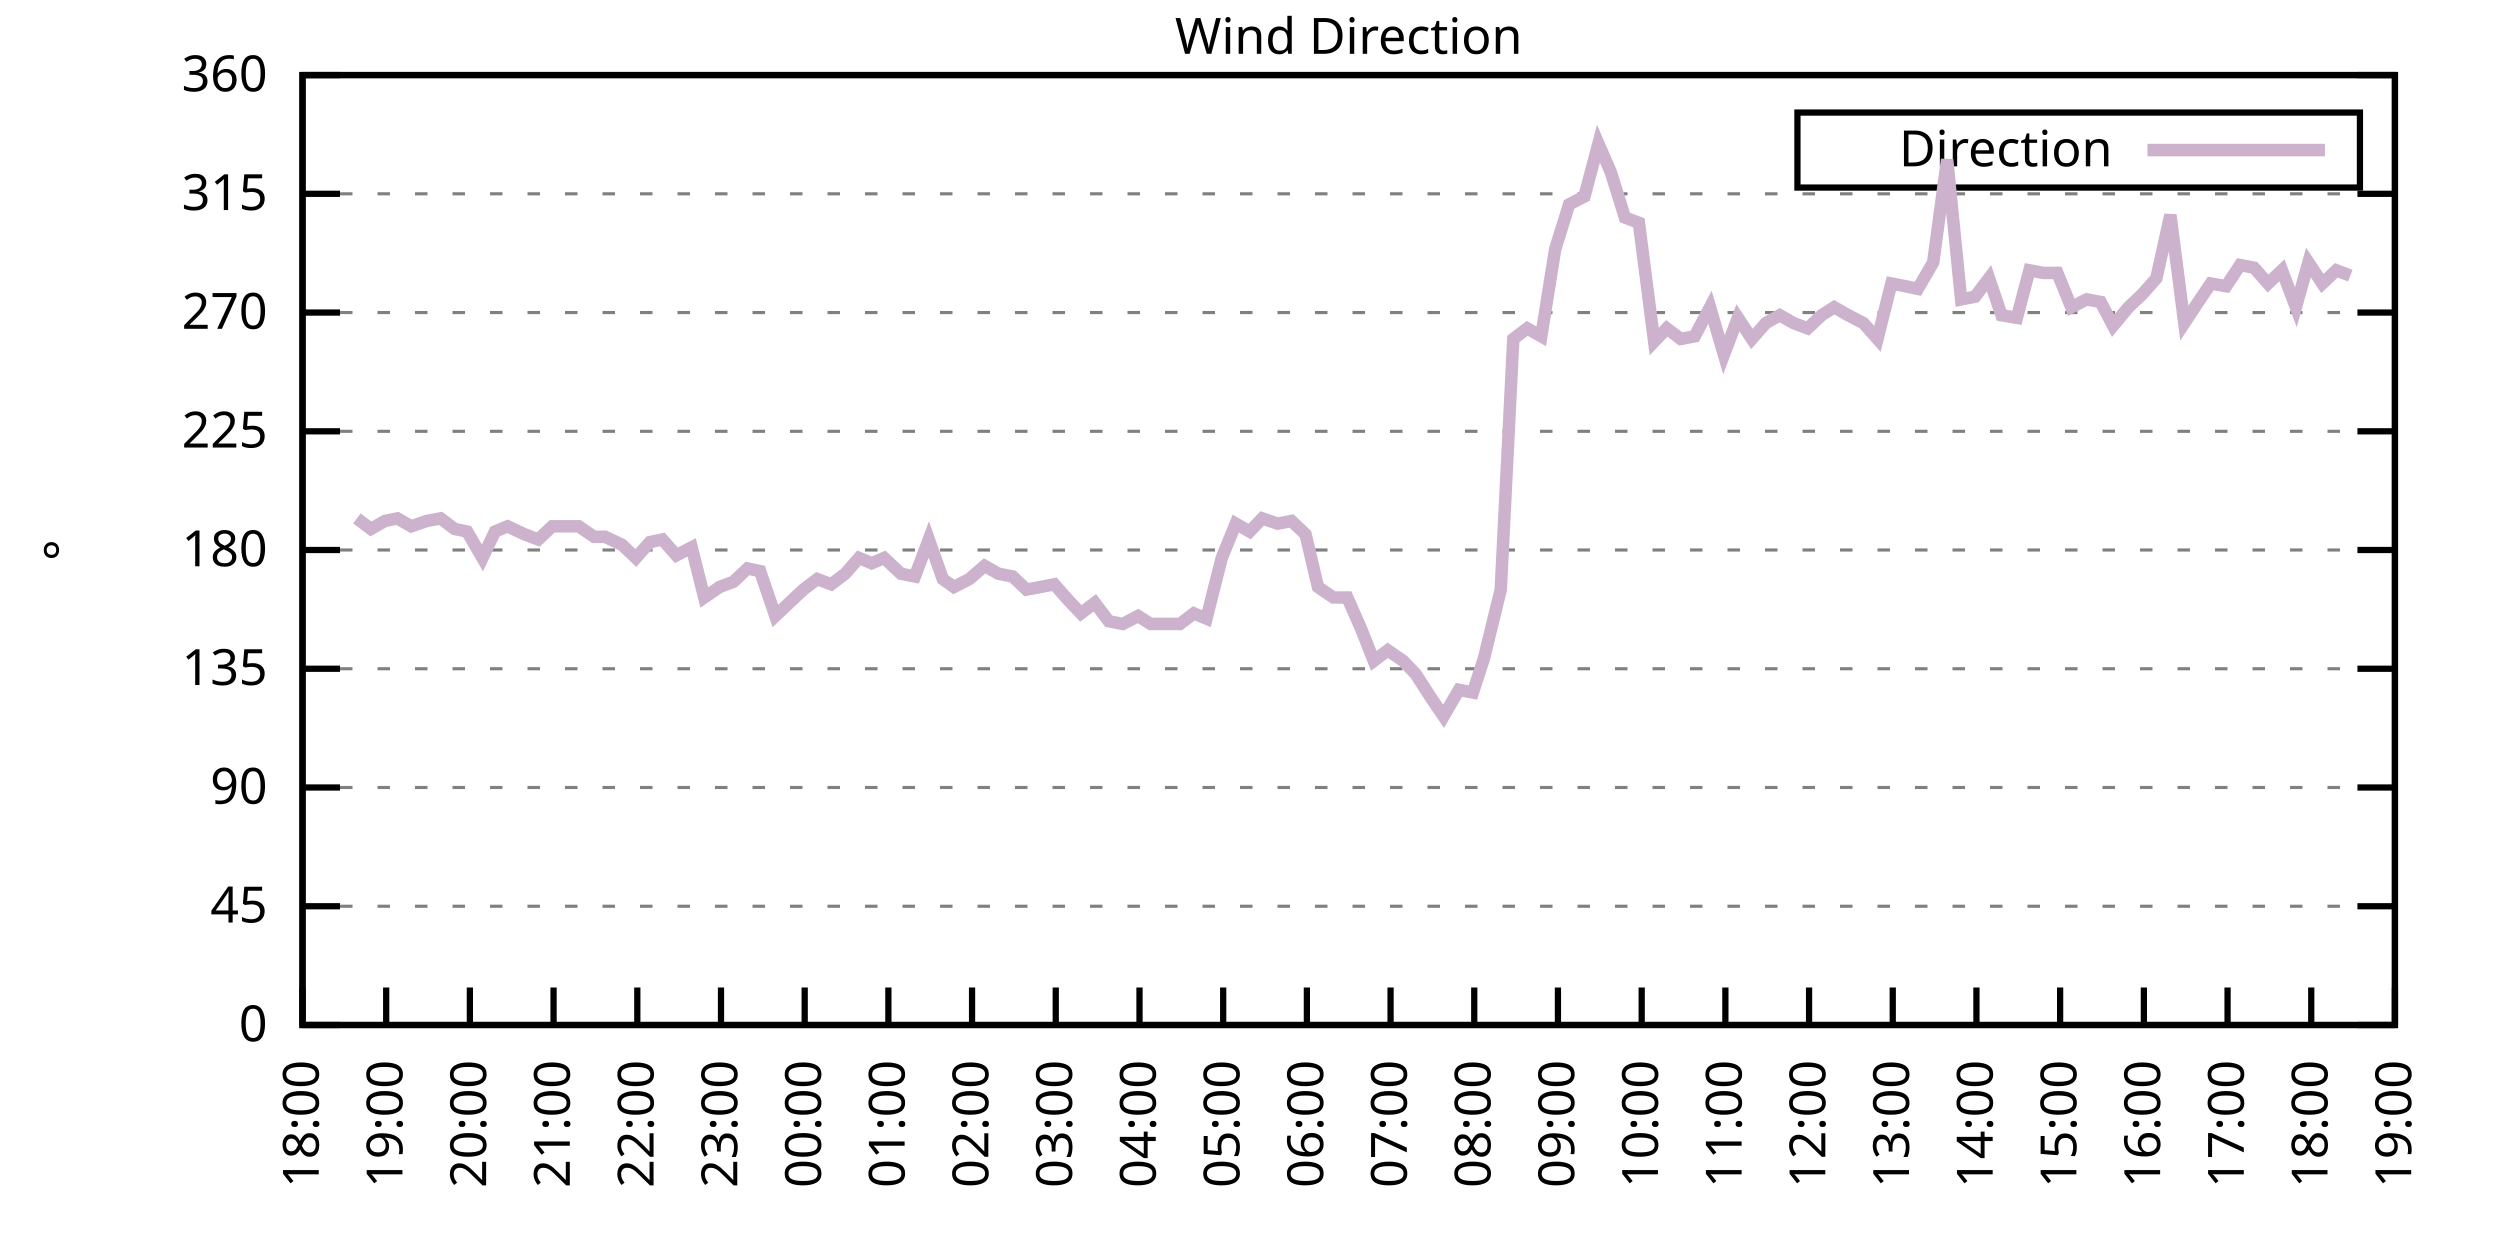
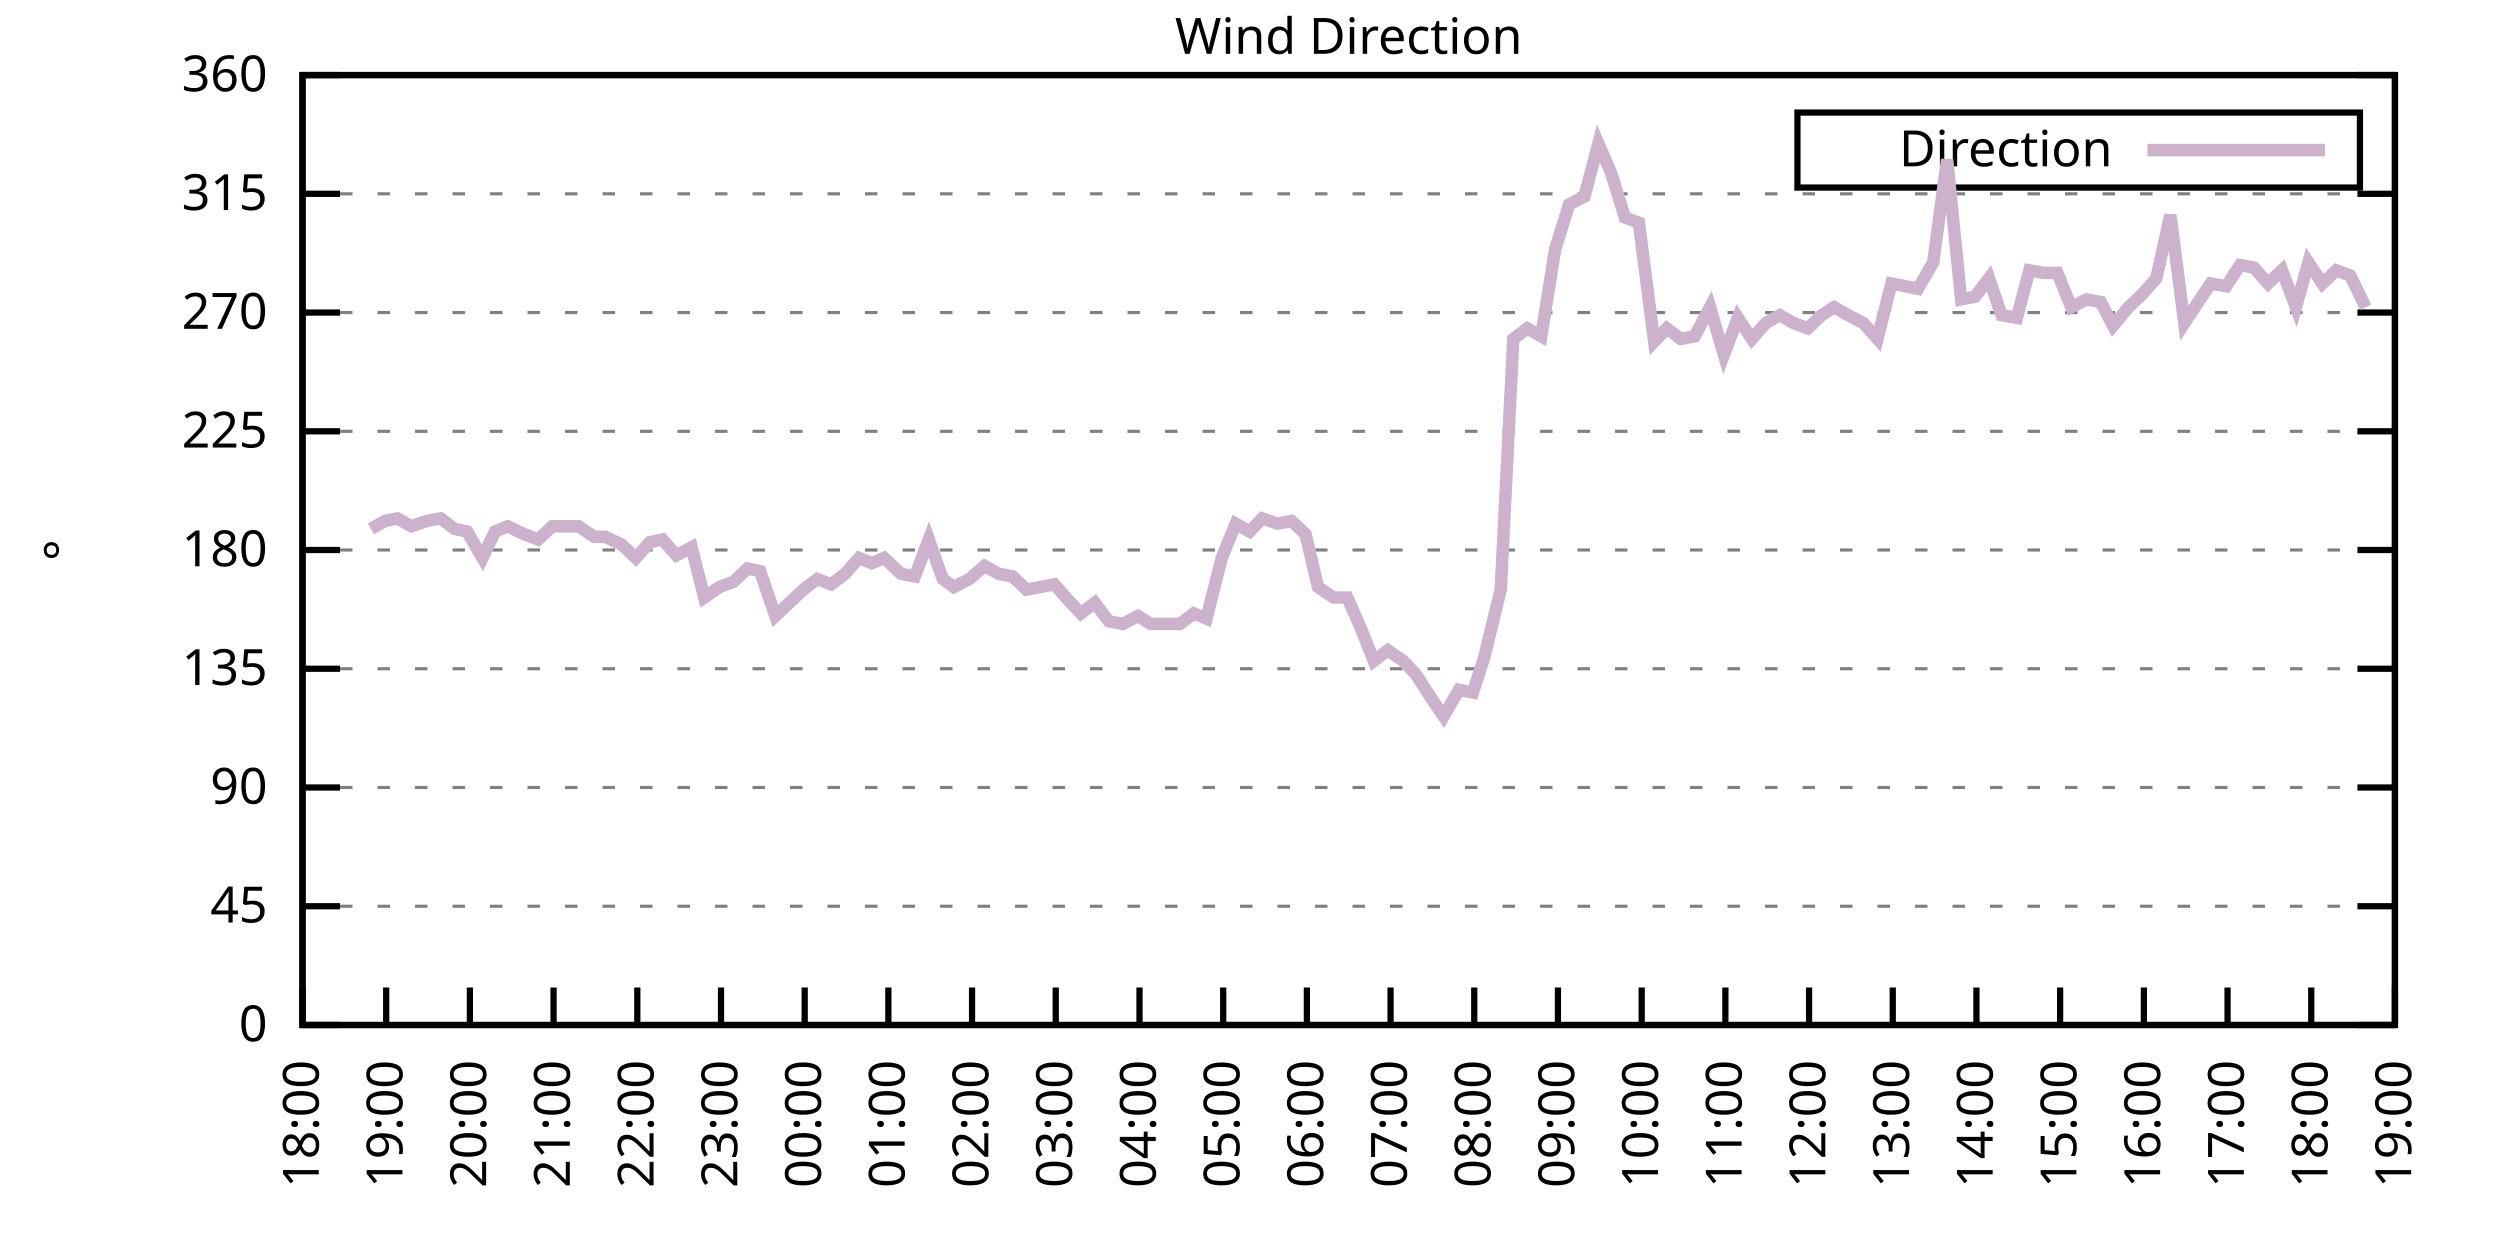
<svg xmlns="http://www.w3.org/2000/svg" xmlns:xlink="http://www.w3.org/1999/xlink" width="400" height="200" viewBox="0 0 400 200">
  <g id="gnuplot_canvas">
    <rect x="0" y="0" width="400" height="200" fill="none" />
    <defs>
      <circle id="gpDot" r="0.5" stroke-width="0.5" stroke="currentColor" />
      <path id="gpPt0" stroke-width="0.333" stroke="currentColor" d="M-1,0 h2 M0,-1 v2" />
      <path id="gpPt1" stroke-width="0.333" stroke="currentColor" d="M-1,-1 L1,1 M1,-1 L-1,1" />
      <path id="gpPt2" stroke-width="0.333" stroke="currentColor" d="M-1,0 L1,0 M0,-1 L0,1 M-1,-1 L1,1 M-1,1 L1,-1" />
      <rect id="gpPt3" stroke-width="0.333" stroke="currentColor" x="-1" y="-1" width="2" height="2" />
      <rect id="gpPt4" stroke-width="0.333" stroke="currentColor" fill="currentColor" x="-1" y="-1" width="2" height="2" />
      <circle id="gpPt5" stroke-width="0.333" stroke="currentColor" cx="0" cy="0" r="1" />
      <use xlink:href="#gpPt5" id="gpPt6" fill="currentColor" stroke="none" />
      <path id="gpPt7" stroke-width="0.333" stroke="currentColor" d="M0,-1.33 L-1.33,0.67 L1.33,0.67 z" />
      <use xlink:href="#gpPt7" id="gpPt8" fill="currentColor" stroke="none" />
      <use xlink:href="#gpPt7" id="gpPt9" stroke="currentColor" transform="rotate(180)" />
      <use xlink:href="#gpPt9" id="gpPt10" fill="currentColor" stroke="none" />
      <use xlink:href="#gpPt3" id="gpPt11" stroke="currentColor" transform="rotate(45)" />
      <use xlink:href="#gpPt11" id="gpPt12" fill="currentColor" stroke="none" />
      <path id="gpPt13" stroke-width="0.333" stroke="currentColor" d="M0,1.330 L1.265,0.411 L0.782,-1.067 L-0.782,-1.076 L-1.265,0.411 z" />
      <use xlink:href="#gpPt13" id="gpPt14" fill="currentColor" stroke="none" />
      <filter id="textbox" filterUnits="objectBoundingBox" x="0" y="0" height="1" width="1">
        <feFlood flood-color="white" flood-opacity="1" result="bgnd" />
        <feComposite in="SourceGraphic" in2="bgnd" operator="atop" />
      </filter>
      <filter id="greybox" filterUnits="objectBoundingBox" x="0" y="0" height="1" width="1">
        <feFlood flood-color="lightgrey" flood-opacity="1" result="grey" />
        <feComposite in="SourceGraphic" in2="grey" operator="atop" />
      </filter>
    </defs>
    <g fill="none" color="white" stroke="currentColor" stroke-width="1.00" stroke-linecap="butt" stroke-linejoin="miter">
</g>
    <g fill="none" color="black" stroke="currentColor" stroke-width="1.00" stroke-linecap="butt" stroke-linejoin="miter">
      <g stroke="none" shape-rendering="crispEdges">
        <polygon fill="rgb(255, 255, 255)" points="48.40,164.00 383.18,164.00 383.18,12.02 48.40,12.02 " />
      </g>
    </g>
    <g fill="none" color="black" stroke="currentColor" stroke-width="1.00" stroke-linecap="butt" stroke-linejoin="miter">
</g>
    <g fill="none" color="black" stroke="black" stroke-width="0.50" stroke-linecap="butt" stroke-linejoin="miter">
</g>
    <g fill="none" color="gray" stroke="currentColor" stroke-width="0.50" stroke-linecap="butt" stroke-linejoin="miter">
      <path stroke="gray" stroke-dasharray="2,4" class="gridline" d="M48.40,164.00 L383.19,164.00  " />
    </g>
    <g fill="none" color="gray" stroke="gray" stroke-width="1.00" stroke-linecap="butt" stroke-linejoin="miter">
</g>
    <g fill="none" color="black" stroke="currentColor" stroke-width="1.00" stroke-linecap="butt" stroke-linejoin="miter">
      <path stroke="black" d="M48.40,164.00 L54.40,164.00 M383.19,164.00 L377.19,164.00  " />
      <g transform="translate(42.80,166.60)" stroke="none" fill="black" font-family="Sans" font-size="8.00" text-anchor="end">
        <text>
          <tspan font-family="Sans"> 0</tspan>
        </text>
      </g>
    </g>
    <g fill="none" color="black" stroke="currentColor" stroke-width="1.00" stroke-linecap="butt" stroke-linejoin="miter">
</g>
    <g fill="none" color="black" stroke="black" stroke-width="0.50" stroke-linecap="butt" stroke-linejoin="miter">
</g>
    <g fill="none" color="gray" stroke="currentColor" stroke-width="0.50" stroke-linecap="butt" stroke-linejoin="miter">
      <path stroke="gray" stroke-dasharray="2,4" class="gridline" d="M48.40,145.00 L383.19,145.00  " />
    </g>
    <g fill="none" color="gray" stroke="gray" stroke-width="1.00" stroke-linecap="butt" stroke-linejoin="miter">
</g>
    <g fill="none" color="black" stroke="currentColor" stroke-width="1.00" stroke-linecap="butt" stroke-linejoin="miter">
      <path stroke="black" d="M48.40,145.00 L54.40,145.00 M383.19,145.00 L377.19,145.00  " />
      <g transform="translate(42.80,147.60)" stroke="none" fill="black" font-family="Sans" font-size="8.00" text-anchor="end">
        <text>
          <tspan font-family="Sans"> 45</tspan>
        </text>
      </g>
    </g>
    <g fill="none" color="black" stroke="currentColor" stroke-width="1.00" stroke-linecap="butt" stroke-linejoin="miter">
</g>
    <g fill="none" color="black" stroke="black" stroke-width="0.50" stroke-linecap="butt" stroke-linejoin="miter">
</g>
    <g fill="none" color="gray" stroke="currentColor" stroke-width="0.50" stroke-linecap="butt" stroke-linejoin="miter">
      <path stroke="gray" stroke-dasharray="2,4" class="gridline" d="M48.40,126.00 L383.19,126.00  " />
    </g>
    <g fill="none" color="gray" stroke="gray" stroke-width="1.00" stroke-linecap="butt" stroke-linejoin="miter">
</g>
    <g fill="none" color="black" stroke="currentColor" stroke-width="1.00" stroke-linecap="butt" stroke-linejoin="miter">
      <path stroke="black" d="M48.40,126.00 L54.40,126.00 M383.19,126.00 L377.19,126.00  " />
      <g transform="translate(42.80,128.60)" stroke="none" fill="black" font-family="Sans" font-size="8.00" text-anchor="end">
        <text>
          <tspan font-family="Sans"> 90</tspan>
        </text>
      </g>
    </g>
    <g fill="none" color="black" stroke="currentColor" stroke-width="1.00" stroke-linecap="butt" stroke-linejoin="miter">
</g>
    <g fill="none" color="black" stroke="black" stroke-width="0.50" stroke-linecap="butt" stroke-linejoin="miter">
</g>
    <g fill="none" color="gray" stroke="currentColor" stroke-width="0.50" stroke-linecap="butt" stroke-linejoin="miter">
      <path stroke="gray" stroke-dasharray="2,4" class="gridline" d="M48.40,107.00 L383.19,107.00  " />
    </g>
    <g fill="none" color="gray" stroke="gray" stroke-width="1.00" stroke-linecap="butt" stroke-linejoin="miter">
</g>
    <g fill="none" color="black" stroke="currentColor" stroke-width="1.00" stroke-linecap="butt" stroke-linejoin="miter">
      <path stroke="black" d="M48.40,107.00 L54.40,107.00 M383.19,107.00 L377.19,107.00  " />
      <g transform="translate(42.80,109.60)" stroke="none" fill="black" font-family="Sans" font-size="8.00" text-anchor="end">
        <text>
          <tspan font-family="Sans"> 135</tspan>
        </text>
      </g>
    </g>
    <g fill="none" color="black" stroke="currentColor" stroke-width="1.00" stroke-linecap="butt" stroke-linejoin="miter">
</g>
    <g fill="none" color="black" stroke="black" stroke-width="0.50" stroke-linecap="butt" stroke-linejoin="miter">
</g>
    <g fill="none" color="gray" stroke="currentColor" stroke-width="0.50" stroke-linecap="butt" stroke-linejoin="miter">
      <path stroke="gray" stroke-dasharray="2,4" class="gridline" d="M48.40,88.00 L383.19,88.00  " />
    </g>
    <g fill="none" color="gray" stroke="gray" stroke-width="1.00" stroke-linecap="butt" stroke-linejoin="miter">
</g>
    <g fill="none" color="black" stroke="currentColor" stroke-width="1.00" stroke-linecap="butt" stroke-linejoin="miter">
      <path stroke="black" d="M48.40,88.00 L54.40,88.00 M383.19,88.00 L377.19,88.00  " />
      <g transform="translate(42.80,90.60)" stroke="none" fill="black" font-family="Sans" font-size="8.00" text-anchor="end">
        <text>
          <tspan font-family="Sans"> 180</tspan>
        </text>
      </g>
    </g>
    <g fill="none" color="black" stroke="currentColor" stroke-width="1.00" stroke-linecap="butt" stroke-linejoin="miter">
</g>
    <g fill="none" color="black" stroke="black" stroke-width="0.50" stroke-linecap="butt" stroke-linejoin="miter">
</g>
    <g fill="none" color="gray" stroke="currentColor" stroke-width="0.50" stroke-linecap="butt" stroke-linejoin="miter">
      <path stroke="gray" stroke-dasharray="2,4" class="gridline" d="M48.40,69.01 L383.19,69.01  " />
    </g>
    <g fill="none" color="gray" stroke="gray" stroke-width="1.00" stroke-linecap="butt" stroke-linejoin="miter">
</g>
    <g fill="none" color="black" stroke="currentColor" stroke-width="1.00" stroke-linecap="butt" stroke-linejoin="miter">
      <path stroke="black" d="M48.40,69.01 L54.40,69.01 M383.19,69.01 L377.19,69.01  " />
      <g transform="translate(42.80,71.61)" stroke="none" fill="black" font-family="Sans" font-size="8.00" text-anchor="end">
        <text>
          <tspan font-family="Sans"> 225</tspan>
        </text>
      </g>
    </g>
    <g fill="none" color="black" stroke="currentColor" stroke-width="1.00" stroke-linecap="butt" stroke-linejoin="miter">
</g>
    <g fill="none" color="black" stroke="black" stroke-width="0.50" stroke-linecap="butt" stroke-linejoin="miter">
</g>
    <g fill="none" color="gray" stroke="currentColor" stroke-width="0.50" stroke-linecap="butt" stroke-linejoin="miter">
      <path stroke="gray" stroke-dasharray="2,4" class="gridline" d="M48.40,50.01 L383.19,50.01  " />
    </g>
    <g fill="none" color="gray" stroke="gray" stroke-width="1.00" stroke-linecap="butt" stroke-linejoin="miter">
</g>
    <g fill="none" color="black" stroke="currentColor" stroke-width="1.00" stroke-linecap="butt" stroke-linejoin="miter">
      <path stroke="black" d="M48.40,50.01 L54.40,50.01 M383.19,50.01 L377.19,50.01  " />
      <g transform="translate(42.80,52.61)" stroke="none" fill="black" font-family="Sans" font-size="8.00" text-anchor="end">
        <text>
          <tspan font-family="Sans"> 270</tspan>
        </text>
      </g>
    </g>
    <g fill="none" color="black" stroke="currentColor" stroke-width="1.00" stroke-linecap="butt" stroke-linejoin="miter">
</g>
    <g fill="none" color="black" stroke="black" stroke-width="0.50" stroke-linecap="butt" stroke-linejoin="miter">
</g>
    <g fill="none" color="gray" stroke="currentColor" stroke-width="0.50" stroke-linecap="butt" stroke-linejoin="miter">
      <path stroke="gray" stroke-dasharray="2,4" class="gridline" d="M48.40,31.01 L383.19,31.01  " />
    </g>
    <g fill="none" color="gray" stroke="gray" stroke-width="1.00" stroke-linecap="butt" stroke-linejoin="miter">
</g>
    <g fill="none" color="black" stroke="currentColor" stroke-width="1.00" stroke-linecap="butt" stroke-linejoin="miter">
      <path stroke="black" d="M48.40,31.01 L54.40,31.01 M383.19,31.01 L377.19,31.01  " />
      <g transform="translate(42.80,33.61)" stroke="none" fill="black" font-family="Sans" font-size="8.00" text-anchor="end">
        <text>
          <tspan font-family="Sans"> 315</tspan>
        </text>
      </g>
    </g>
    <g fill="none" color="black" stroke="currentColor" stroke-width="1.00" stroke-linecap="butt" stroke-linejoin="miter">
</g>
    <g fill="none" color="black" stroke="black" stroke-width="0.50" stroke-linecap="butt" stroke-linejoin="miter">
</g>
    <g fill="none" color="gray" stroke="currentColor" stroke-width="0.50" stroke-linecap="butt" stroke-linejoin="miter">
      <path stroke="gray" stroke-dasharray="2,4" class="gridline" d="M48.40,12.01 L383.19,12.01  " />
    </g>
    <g fill="none" color="gray" stroke="gray" stroke-width="1.00" stroke-linecap="butt" stroke-linejoin="miter">
</g>
    <g fill="none" color="black" stroke="currentColor" stroke-width="1.00" stroke-linecap="butt" stroke-linejoin="miter">
      <path stroke="black" d="M48.40,12.01 L54.40,12.01 M383.19,12.01 L377.19,12.01  " />
      <g transform="translate(42.80,14.61)" stroke="none" fill="black" font-family="Sans" font-size="8.00" text-anchor="end">
        <text>
          <tspan font-family="Sans"> 360</tspan>
        </text>
      </g>
    </g>
    <g fill="none" color="black" stroke="currentColor" stroke-width="1.00" stroke-linecap="butt" stroke-linejoin="miter">
      <path stroke="black" d="M48.40,164.00 L48.40,158.00  " />
      <g transform="translate(51.00,169.60) rotate(270.00)" stroke="none" fill="black" font-family="Sans" font-size="8.00" text-anchor="end">
        <text>
          <tspan font-family="Sans">18:00</tspan>
        </text>
      </g>
    </g>
    <g fill="none" color="black" stroke="currentColor" stroke-width="1.00" stroke-linecap="butt" stroke-linejoin="miter">
      <path stroke="black" d="M61.79,164.00 L61.79,158.00  " />
      <g transform="translate(64.39,169.60) rotate(270.00)" stroke="none" fill="black" font-family="Sans" font-size="8.00" text-anchor="end">
        <text>
          <tspan font-family="Sans">19:00</tspan>
        </text>
      </g>
    </g>
    <g fill="none" color="black" stroke="currentColor" stroke-width="1.00" stroke-linecap="butt" stroke-linejoin="miter">
      <path stroke="black" d="M75.18,164.00 L75.18,158.00  " />
      <g transform="translate(77.78,169.60) rotate(270.00)" stroke="none" fill="black" font-family="Sans" font-size="8.00" text-anchor="end">
        <text>
          <tspan font-family="Sans">20:00</tspan>
        </text>
      </g>
    </g>
    <g fill="none" color="black" stroke="currentColor" stroke-width="1.00" stroke-linecap="butt" stroke-linejoin="miter">
      <path stroke="black" d="M88.57,164.00 L88.57,158.00  " />
      <g transform="translate(91.17,169.60) rotate(270.00)" stroke="none" fill="black" font-family="Sans" font-size="8.00" text-anchor="end">
        <text>
          <tspan font-family="Sans">21:00</tspan>
        </text>
      </g>
    </g>
    <g fill="none" color="black" stroke="currentColor" stroke-width="1.00" stroke-linecap="butt" stroke-linejoin="miter">
      <path stroke="black" d="M101.97,164.00 L101.97,158.00  " />
      <g transform="translate(104.57,169.60) rotate(270.00)" stroke="none" fill="black" font-family="Sans" font-size="8.00" text-anchor="end">
        <text>
          <tspan font-family="Sans">22:00</tspan>
        </text>
      </g>
    </g>
    <g fill="none" color="black" stroke="currentColor" stroke-width="1.00" stroke-linecap="butt" stroke-linejoin="miter">
      <path stroke="black" d="M115.36,164.00 L115.36,158.00  " />
      <g transform="translate(117.96,169.60) rotate(270.00)" stroke="none" fill="black" font-family="Sans" font-size="8.00" text-anchor="end">
        <text>
          <tspan font-family="Sans">23:00</tspan>
        </text>
      </g>
    </g>
    <g fill="none" color="black" stroke="currentColor" stroke-width="1.00" stroke-linecap="butt" stroke-linejoin="miter">
      <path stroke="black" d="M128.75,164.00 L128.75,158.00  " />
      <g transform="translate(131.35,169.60) rotate(270.00)" stroke="none" fill="black" font-family="Sans" font-size="8.00" text-anchor="end">
        <text>
          <tspan font-family="Sans">00:00</tspan>
        </text>
      </g>
    </g>
    <g fill="none" color="black" stroke="currentColor" stroke-width="1.00" stroke-linecap="butt" stroke-linejoin="miter">
      <path stroke="black" d="M142.14,164.00 L142.14,158.00  " />
      <g transform="translate(144.74,169.60) rotate(270.00)" stroke="none" fill="black" font-family="Sans" font-size="8.00" text-anchor="end">
        <text>
          <tspan font-family="Sans">01:00</tspan>
        </text>
      </g>
    </g>
    <g fill="none" color="black" stroke="currentColor" stroke-width="1.00" stroke-linecap="butt" stroke-linejoin="miter">
      <path stroke="black" d="M155.53,164.00 L155.53,158.00  " />
      <g transform="translate(158.13,169.60) rotate(270.00)" stroke="none" fill="black" font-family="Sans" font-size="8.00" text-anchor="end">
        <text>
          <tspan font-family="Sans">02:00</tspan>
        </text>
      </g>
    </g>
    <g fill="none" color="black" stroke="currentColor" stroke-width="1.00" stroke-linecap="butt" stroke-linejoin="miter">
      <path stroke="black" d="M168.92,164.00 L168.92,158.00  " />
      <g transform="translate(171.52,169.60) rotate(270.00)" stroke="none" fill="black" font-family="Sans" font-size="8.00" text-anchor="end">
        <text>
          <tspan font-family="Sans">03:00</tspan>
        </text>
      </g>
    </g>
    <g fill="none" color="black" stroke="currentColor" stroke-width="1.00" stroke-linecap="butt" stroke-linejoin="miter">
      <path stroke="black" d="M182.32,164.00 L182.32,158.00  " />
      <g transform="translate(184.92,169.60) rotate(270.00)" stroke="none" fill="black" font-family="Sans" font-size="8.00" text-anchor="end">
        <text>
          <tspan font-family="Sans">04:00</tspan>
        </text>
      </g>
    </g>
    <g fill="none" color="black" stroke="currentColor" stroke-width="1.00" stroke-linecap="butt" stroke-linejoin="miter">
      <path stroke="black" d="M195.71,164.00 L195.71,158.00  " />
      <g transform="translate(198.31,169.60) rotate(270.00)" stroke="none" fill="black" font-family="Sans" font-size="8.00" text-anchor="end">
        <text>
          <tspan font-family="Sans">05:00</tspan>
        </text>
      </g>
    </g>
    <g fill="none" color="black" stroke="currentColor" stroke-width="1.00" stroke-linecap="butt" stroke-linejoin="miter">
      <path stroke="black" d="M209.10,164.00 L209.10,158.00  " />
      <g transform="translate(211.70,169.60) rotate(270.00)" stroke="none" fill="black" font-family="Sans" font-size="8.00" text-anchor="end">
        <text>
          <tspan font-family="Sans">06:00</tspan>
        </text>
      </g>
    </g>
    <g fill="none" color="black" stroke="currentColor" stroke-width="1.00" stroke-linecap="butt" stroke-linejoin="miter">
      <path stroke="black" d="M222.49,164.00 L222.49,158.00  " />
      <g transform="translate(225.09,169.60) rotate(270.00)" stroke="none" fill="black" font-family="Sans" font-size="8.00" text-anchor="end">
        <text>
          <tspan font-family="Sans">07:00</tspan>
        </text>
      </g>
    </g>
    <g fill="none" color="black" stroke="currentColor" stroke-width="1.00" stroke-linecap="butt" stroke-linejoin="miter">
      <path stroke="black" d="M235.88,164.00 L235.88,158.00  " />
      <g transform="translate(238.48,169.60) rotate(270.00)" stroke="none" fill="black" font-family="Sans" font-size="8.00" text-anchor="end">
        <text>
          <tspan font-family="Sans">08:00</tspan>
        </text>
      </g>
    </g>
    <g fill="none" color="black" stroke="currentColor" stroke-width="1.00" stroke-linecap="butt" stroke-linejoin="miter">
      <path stroke="black" d="M249.27,164.00 L249.27,158.00  " />
      <g transform="translate(251.87,169.60) rotate(270.00)" stroke="none" fill="black" font-family="Sans" font-size="8.00" text-anchor="end">
        <text>
          <tspan font-family="Sans">09:00</tspan>
        </text>
      </g>
    </g>
    <g fill="none" color="black" stroke="currentColor" stroke-width="1.00" stroke-linecap="butt" stroke-linejoin="miter">
      <path stroke="black" d="M262.67,164.00 L262.67,158.00  " />
      <g transform="translate(265.27,169.60) rotate(270.00)" stroke="none" fill="black" font-family="Sans" font-size="8.00" text-anchor="end">
        <text>
          <tspan font-family="Sans">10:00</tspan>
        </text>
      </g>
    </g>
    <g fill="none" color="black" stroke="currentColor" stroke-width="1.00" stroke-linecap="butt" stroke-linejoin="miter">
      <path stroke="black" d="M276.06,164.00 L276.06,158.00  " />
      <g transform="translate(278.66,169.60) rotate(270.00)" stroke="none" fill="black" font-family="Sans" font-size="8.00" text-anchor="end">
        <text>
          <tspan font-family="Sans">11:00</tspan>
        </text>
      </g>
    </g>
    <g fill="none" color="black" stroke="currentColor" stroke-width="1.00" stroke-linecap="butt" stroke-linejoin="miter">
      <path stroke="black" d="M289.45,164.00 L289.45,158.00  " />
      <g transform="translate(292.05,169.60) rotate(270.00)" stroke="none" fill="black" font-family="Sans" font-size="8.00" text-anchor="end">
        <text>
          <tspan font-family="Sans">12:00</tspan>
        </text>
      </g>
    </g>
    <g fill="none" color="black" stroke="currentColor" stroke-width="1.00" stroke-linecap="butt" stroke-linejoin="miter">
      <path stroke="black" d="M302.84,164.00 L302.84,158.00  " />
      <g transform="translate(305.44,169.60) rotate(270.00)" stroke="none" fill="black" font-family="Sans" font-size="8.00" text-anchor="end">
        <text>
          <tspan font-family="Sans">13:00</tspan>
        </text>
      </g>
    </g>
    <g fill="none" color="black" stroke="currentColor" stroke-width="1.00" stroke-linecap="butt" stroke-linejoin="miter">
      <path stroke="black" d="M316.23,164.00 L316.23,158.00  " />
      <g transform="translate(318.83,169.60) rotate(270.00)" stroke="none" fill="black" font-family="Sans" font-size="8.00" text-anchor="end">
        <text>
          <tspan font-family="Sans">14:00</tspan>
        </text>
      </g>
    </g>
    <g fill="none" color="black" stroke="currentColor" stroke-width="1.00" stroke-linecap="butt" stroke-linejoin="miter">
      <path stroke="black" d="M329.62,164.00 L329.62,158.00  " />
      <g transform="translate(332.22,169.60) rotate(270.00)" stroke="none" fill="black" font-family="Sans" font-size="8.00" text-anchor="end">
        <text>
          <tspan font-family="Sans">15:00</tspan>
        </text>
      </g>
    </g>
    <g fill="none" color="black" stroke="currentColor" stroke-width="1.00" stroke-linecap="butt" stroke-linejoin="miter">
      <path stroke="black" d="M343.02,164.00 L343.02,158.00  " />
      <g transform="translate(345.62,169.60) rotate(270.00)" stroke="none" fill="black" font-family="Sans" font-size="8.00" text-anchor="end">
        <text>
          <tspan font-family="Sans">16:00</tspan>
        </text>
      </g>
    </g>
    <g fill="none" color="black" stroke="currentColor" stroke-width="1.00" stroke-linecap="butt" stroke-linejoin="miter">
      <path stroke="black" d="M356.41,164.00 L356.41,158.00  " />
      <g transform="translate(359.01,169.60) rotate(270.00)" stroke="none" fill="black" font-family="Sans" font-size="8.00" text-anchor="end">
        <text>
          <tspan font-family="Sans">17:00</tspan>
        </text>
      </g>
    </g>
    <g fill="none" color="black" stroke="currentColor" stroke-width="1.00" stroke-linecap="butt" stroke-linejoin="miter">
      <path stroke="black" d="M369.80,164.00 L369.80,158.00  " />
      <g transform="translate(372.40,169.60) rotate(270.00)" stroke="none" fill="black" font-family="Sans" font-size="8.00" text-anchor="end">
        <text>
          <tspan font-family="Sans">18:00</tspan>
        </text>
      </g>
    </g>
    <g fill="none" color="black" stroke="currentColor" stroke-width="1.00" stroke-linecap="butt" stroke-linejoin="miter">
      <path stroke="black" d="M383.19,164.00 L383.19,158.00  " />
      <g transform="translate(385.79,169.60) rotate(270.00)" stroke="none" fill="black" font-family="Sans" font-size="8.00" text-anchor="end">
        <text>
          <tspan font-family="Sans">19:00</tspan>
        </text>
      </g>
    </g>
    <g fill="none" color="black" stroke="currentColor" stroke-width="1.00" stroke-linecap="butt" stroke-linejoin="miter">
</g>
    <g fill="none" color="black" stroke="currentColor" stroke-width="1.00" stroke-linecap="butt" stroke-linejoin="miter">
      <path stroke="black" d="M48.40,12.01 L48.40,164.00 L383.19,164.00 L383.19,12.01 L48.40,12.01 Z  " />
    </g>
    <g fill="none" color="black" stroke="currentColor" stroke-width="1.00" stroke-linecap="butt" stroke-linejoin="miter">
</g>
    <g fill="none" color="black" stroke="currentColor" stroke-width="1.00" stroke-linecap="butt" stroke-linejoin="miter">
      <path stroke="black" d="M287.59,30.01 L287.59,18.01 L377.59,18.01 L377.59,30.01 L287.59,30.01 Z  " />
    </g>
    <g id="Wind_direction_plot_1">
      <g fill="none" color="white" stroke="black" stroke-width="2.00" stroke-linecap="butt" stroke-linejoin="miter">
</g>
      <g fill="none" color="black" stroke="currentColor" stroke-width="2.00" stroke-linecap="butt" stroke-linejoin="miter">
        <g transform="translate(337.99,26.61)" stroke="none" fill="black" font-family="Sans" font-size="8.00" text-anchor="end">
          <text>
            <tspan font-family="Sans">Direction</tspan>
          </text>
        </g>
      </g>
      <g fill="none" color="black" stroke="currentColor" stroke-width="2.00" stroke-linecap="butt" stroke-linejoin="miter">
-         <path stroke="rgb(204, 178, 204)" d="M343.59,24.01 L371.99,24.01 M57.10,82.94 L59.34,84.63 L61.57,83.36 L63.58,82.94 L65.81,84.21 L68.26,83.36   L70.50,82.94 L72.73,84.63 L74.74,85.05 L77.19,89.27 L79.20,85.05 L81.21,84.21 L83.89,85.47 L86.12,86.32   L88.35,84.21 L90.58,84.21 L92.59,84.21 L95.05,85.89 L96.83,85.89 L99.51,87.16 L101.74,89.27 L103.98,86.74   L105.98,86.32 L108.22,88.85 L110.67,87.58 L112.68,95.60 L115.13,93.92 L117.37,93.07 L119.60,90.96 L121.61,91.38   L124.06,98.56 L126.29,96.45 L128.53,94.34 L130.76,92.65 L132.99,93.49 L135.22,91.80 L137.45,89.27 L139.46,90.12   L141.47,89.27 L144.15,91.80 L146.38,92.23 L148.61,86.32 L150.85,92.65 L152.63,93.92 L155.09,92.65 L157.54,90.54   L159.77,91.80 L162.01,92.23 L164.24,94.34 L166.47,93.92 L168.70,93.49 L170.93,96.03 L172.94,98.14 L175.17,96.45   L177.41,99.40 L179.64,99.83 L182.09,98.56 L184.10,99.83 L186.56,99.83 L188.79,99.83 L191.02,98.14 L193.03,98.98   L195.48,89.27 L197.72,83.78 L199.95,85.05 L201.96,82.94 L204.41,83.78 L206.64,83.36 L208.88,85.47 L210.88,93.92   L213.34,95.60 L215.57,95.60 L217.80,100.67 L219.81,105.74 L222.04,104.05 L224.50,105.74 L226.51,107.85 L228.96,111.65   L230.97,114.60 L233.43,110.38 L235.66,110.80 L237.44,105.31 L240.12,94.34 L242.13,54.23 L244.36,52.54 L246.60,53.81   L248.83,39.87 L251.06,32.70 L253.51,31.43 L255.75,22.99 L257.76,27.63 L259.99,34.81 L262.22,35.65 L264.67,54.65   L266.68,52.54 L268.92,54.23 L271.15,53.81 L273.60,49.16 L275.83,56.76 L278.07,50.85 L280.30,54.23 L282.53,51.70   L284.76,50.43 L286.99,51.70 L289.23,52.54 L291.46,50.43 L293.47,49.16 L295.70,50.43 L298.15,51.70 L300.39,54.23   L302.62,45.36 L304.85,45.79 L306.86,46.21 L309.31,41.99 L311.54,25.52 L313.78,47.90 L316.01,47.47 L318.24,44.52   L320.25,50.43 L322.70,50.85 L324.71,43.25 L326.95,43.67 L329.18,43.67 L331.41,49.16 L333.86,47.90 L336.10,48.32   L338.10,52.12 L340.56,49.16 L342.79,47.05 L345.02,44.52 L347.26,34.39 L349.49,51.70 L351.72,48.32 L353.73,45.36   L356.18,45.79 L358.42,42.41 L360.65,42.83 L362.88,45.36 L365.11,43.25 L367.34,49.16 L369.35,41.99 L371.58,45.36   L373.82,43.25 L376.05,44.10  " />
+         <path stroke="rgb(204, 178, 204)" d="M343.59,24.01 L371.99,24.01 M59.34,84.63 L61.57,83.36 L63.58,82.94 L65.81,84.21 L68.26,83.36 L70.50,82.94   L72.73,84.63 L74.74,85.05 L77.19,89.27 L79.20,85.05 L81.21,84.21 L83.89,85.47 L86.12,86.32 L88.35,84.21   L90.58,84.21 L92.59,84.21 L95.05,85.89 L96.83,85.89 L99.51,87.16 L101.74,89.27 L103.98,86.74 L105.98,86.32   L108.22,88.85 L110.67,87.58 L112.68,95.60 L115.13,93.92 L117.37,93.07 L119.60,90.96 L121.61,91.38 L124.06,98.56   L126.29,96.45 L128.53,94.34 L130.76,92.65 L132.99,93.49 L135.22,91.80 L137.45,89.27 L139.46,90.12 L141.47,89.27   L144.15,91.80 L146.38,92.23 L148.61,86.32 L150.85,92.65 L152.63,93.92 L155.09,92.65 L157.54,90.54 L159.77,91.80   L162.01,92.23 L164.24,94.34 L166.47,93.92 L168.70,93.49 L170.93,96.03 L172.94,98.14 L175.17,96.45 L177.41,99.40   L179.64,99.83 L182.09,98.56 L184.10,99.83 L186.56,99.83 L188.79,99.83 L191.02,98.14 L193.03,98.98 L195.48,89.27   L197.72,83.78 L199.95,85.05 L201.96,82.94 L204.41,83.78 L206.64,83.36 L208.88,85.47 L210.88,93.92 L213.34,95.60   L215.57,95.60 L217.80,100.67 L219.81,105.74 L222.04,104.05 L224.50,105.74 L226.51,107.85 L228.96,111.65 L230.97,114.60   L233.43,110.38 L235.66,110.80 L237.44,105.31 L240.12,94.34 L242.13,54.23 L244.36,52.54 L246.60,53.81 L248.83,39.87   L251.06,32.70 L253.51,31.43 L255.75,22.99 L257.76,27.63 L259.99,34.81 L262.22,35.65 L264.67,54.65 L266.68,52.54   L268.92,54.23 L271.15,53.81 L273.60,49.16 L275.83,56.76 L278.07,50.85 L280.30,54.23 L282.53,51.70 L284.76,50.43   L286.99,51.70 L289.23,52.54 L291.46,50.43 L293.47,49.16 L295.70,50.43 L298.15,51.70 L300.39,54.23 L302.62,45.36   L304.85,45.79 L306.86,46.21 L309.31,41.99 L311.54,25.52 L313.78,47.90 L316.01,47.47 L318.24,44.52 L320.25,50.43   L322.70,50.85 L324.71,43.25 L326.95,43.67 L329.18,43.67 L331.41,49.16 L333.86,47.90 L336.10,48.32 L338.10,52.12   L340.56,49.16 L342.79,47.05 L345.02,44.52 L347.26,34.39 L349.49,51.70 L351.72,48.32 L353.73,45.36 L356.18,45.79   L358.42,42.41 L360.65,42.83 L362.88,45.36 L365.11,43.25 L367.34,49.16 L369.35,41.99 L371.58,45.36 L373.82,43.25   L376.05,44.10 L378.50,49.16  " />
      </g>
    </g>
    <g fill="none" color="black" stroke="currentColor" stroke-width="2.00" stroke-linecap="butt" stroke-linejoin="miter">
</g>
    <g fill="none" color="black" stroke="black" stroke-width="1.00" stroke-linecap="butt" stroke-linejoin="miter">
</g>
    <g fill="none" color="black" stroke="currentColor" stroke-width="1.00" stroke-linecap="butt" stroke-linejoin="miter">
      <path stroke="black" d="M48.40,12.01 L48.40,164.00 L383.19,164.00 L383.19,12.01 L48.40,12.01 Z  " />
      <g transform="translate(12.80,88.01) rotate(270.00)" stroke="none" fill="black" font-family="Sans" font-size="8.00" text-anchor="middle">
        <text>
          <tspan font-family="Sans">°</tspan>
        </text>
      </g>
    </g>
    <g fill="none" color="black" stroke="currentColor" stroke-width="1.00" stroke-linecap="butt" stroke-linejoin="miter">
</g>
    <g fill="none" color="black" stroke="currentColor" stroke-width="1.00" stroke-linecap="butt" stroke-linejoin="miter">
      <g transform="translate(215.79,8.61)" stroke="none" fill="black" font-family="Sans" font-size="8.00" text-anchor="middle">
        <text>
          <tspan font-family="Sans">Wind Direction</tspan>
        </text>
      </g>
    </g>
    <g fill="none" color="black" stroke="currentColor" stroke-width="1.00" stroke-linecap="butt" stroke-linejoin="miter">
</g>
  </g>
</svg>
